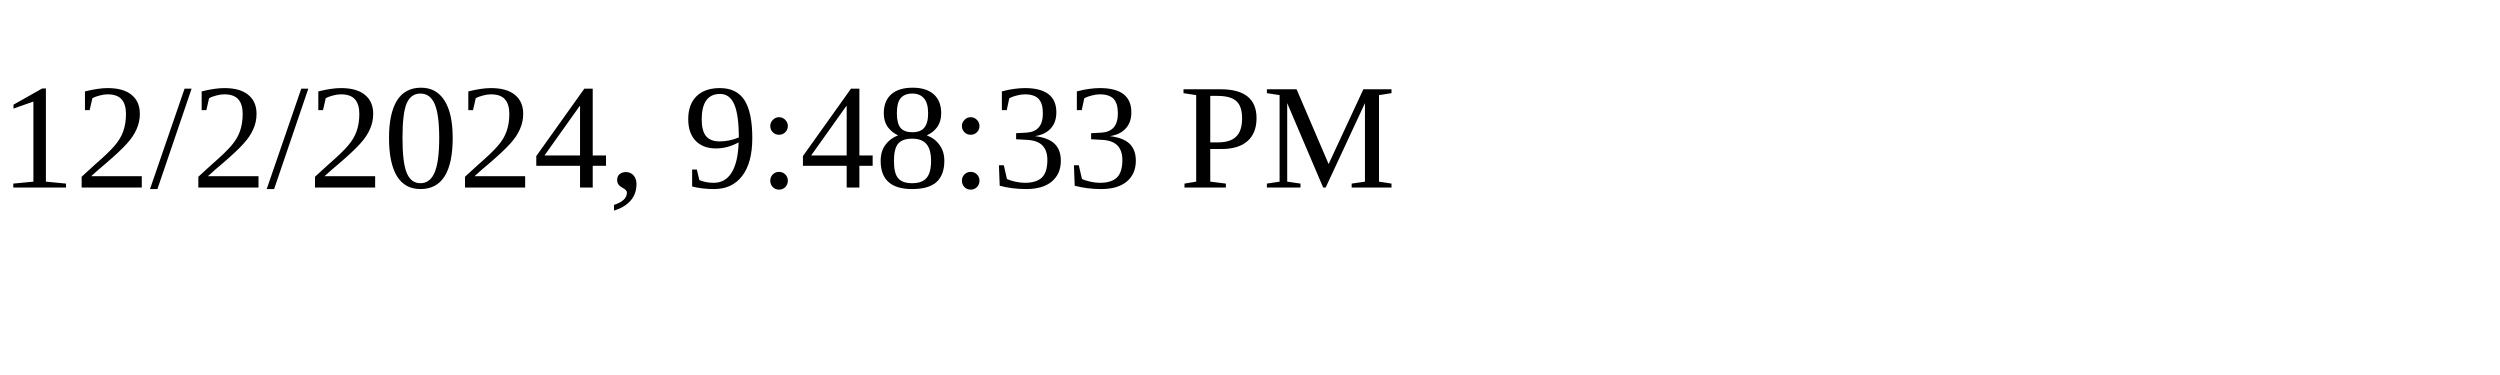
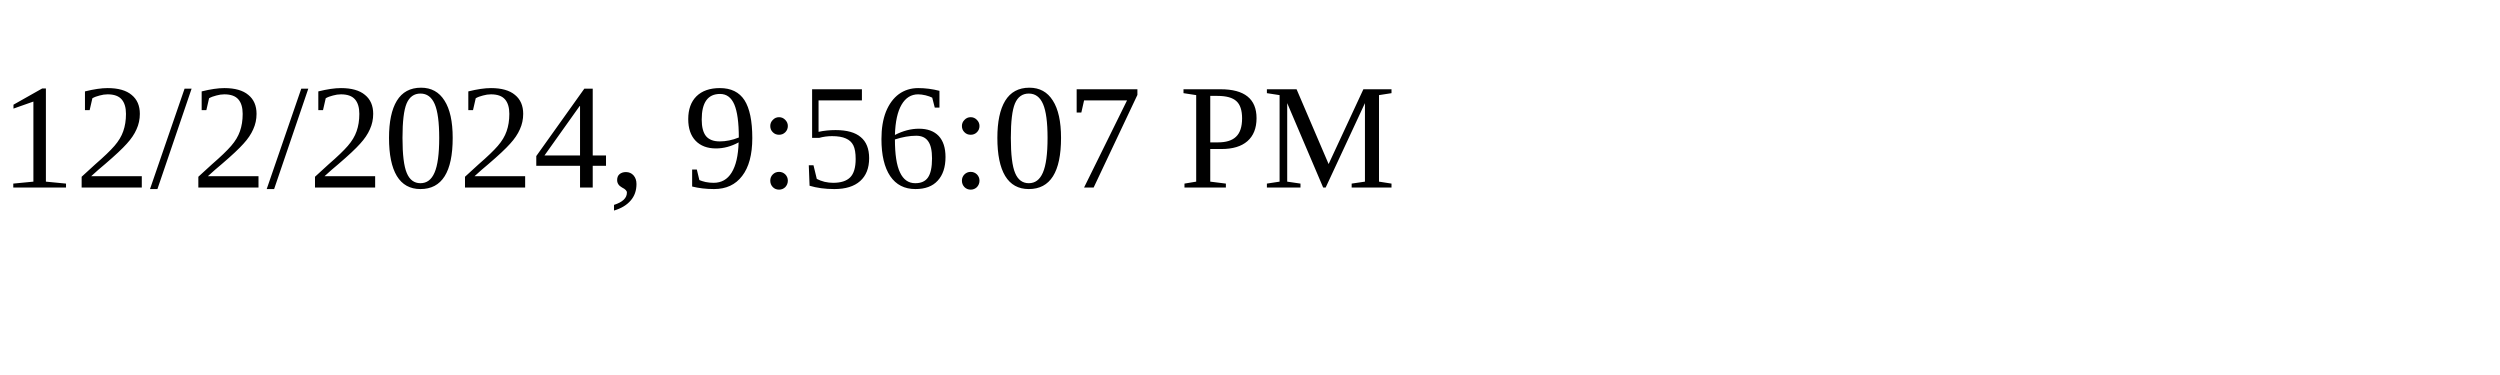
<svg xmlns="http://www.w3.org/2000/svg" height="30" width="200">
-   <text x="0" y="15">12/2/2024, 9:48:33 PM</text>
+   <text x="0" y="15">12/2/2024, 9:56:07 PM</text>
</svg>
